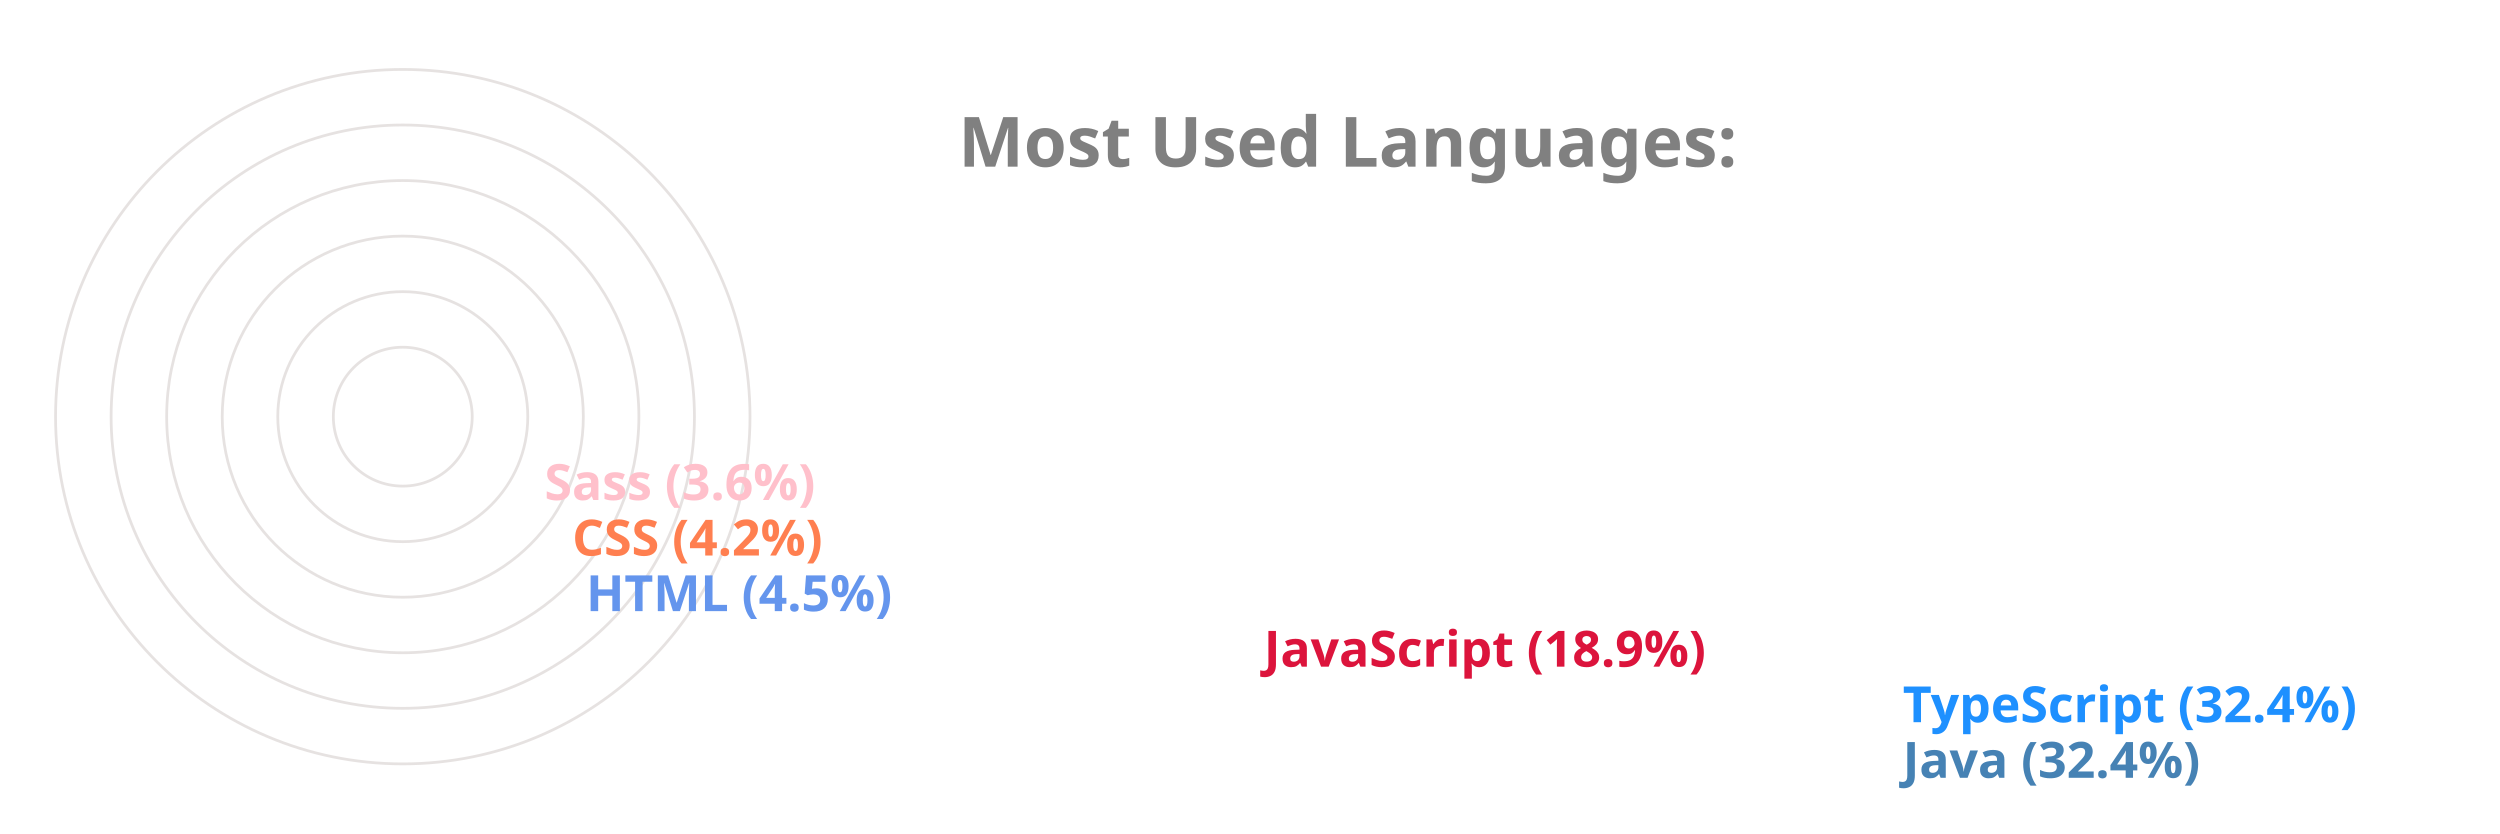
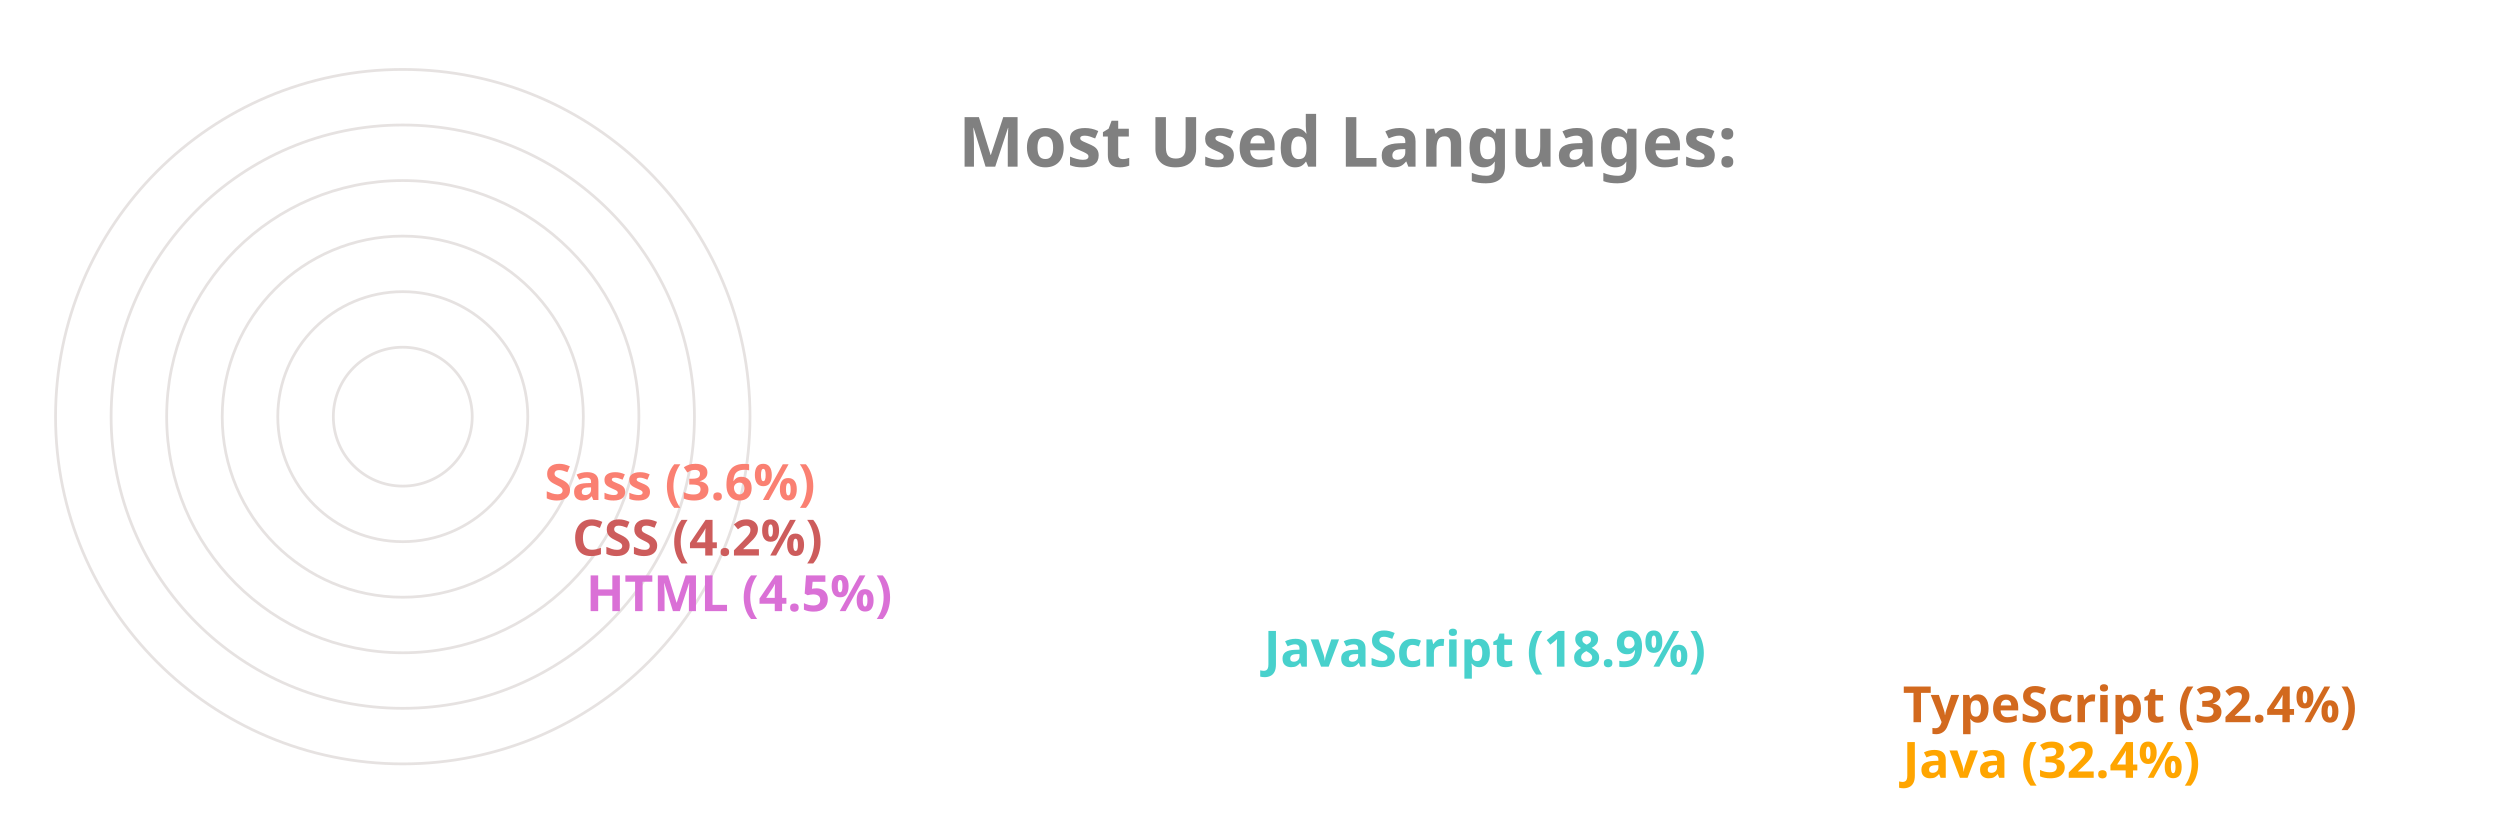
<svg xmlns="http://www.w3.org/2000/svg" viewBox="0 0 650 300" height="200px" width="600px">
  <style>
		.label {
			font: bold 25px sans-serif;
			color: #404040;
			-webkit-text-stroke: 1px white;
	  	}
		.name {
			font: bold 18px sans-serif;
			color: #404040;
	  	}

		.line {
			stroke-dasharray: 1000;
			stroke-dashoffset: 1000;
			animation: dash 3.5s ease-in-out forwards;	
			animation-iteration-count: infinite;
			animation-direction: alternate-reverse;
		}

		.path {
			stroke-dasharray: 1000;
			stroke-dashoffset: 1000;
			animation: dash 3.5s ease-in-out forwards;	
			animation-iteration-count: infinite;
			animation-direction: alternate-reverse;
		}
		  
		@keyframes dash {
			to {
				stroke-dashoffset: 0;
			}
		}

	</style>
  <g stroke="#E6E2E1" fill="none" stroke-width="1">
    <circle cx="20" cy="150" r="125" />
    <circle cx="20" cy="150" r="105" />
    <circle cx="20" cy="150" r="85" />
    <circle cx="20" cy="150" r="65" />
    <circle cx="20" cy="150" r="45" />
    <circle cx="20" cy="150" r="25" />
  </g>
  <g fill="none" stroke-width="20" class="line">
-     <line x2="550" y2="275" x1="20" y1="275" stroke="SteelBlue" />
-     <line x2="550" y2="255" x1="20" y1="255" stroke="DodgerBlue" />
-     <line x2="320" y2="235" x1="20" y1="235" stroke="Crimson" />
-     <line x2="76" y2="215" x1="20" y1="215" stroke="CornflowerBlue" />
-     <line x2="71" y2="195" x1="20" y1="195" stroke="Coral" />
-     <line x2="61" y2="175" x1="20" y1="175" stroke="Pink" />
+     <line x2="550" y2="275" x1="20" y1="275" stroke="Orange" />
+     <line x2="550" y2="255" x1="20" y1="255" stroke="Chocolate" />
+     <line x2="320" y2="235" x1="20" y1="235" stroke="MediumTurquoise" />
+     <line x2="76" y2="215" x1="20" y1="215" stroke="Orchid" />
+     <line x2="71" y2="195" x1="20" y1="195" stroke="IndianRed" />
+     <line x2="61" y2="175" x1="20" y1="175" stroke="Salmon" />
  </g>
  <g fill="none" stroke-width="20" stroke-linecap="round" class="path">
-     <path d="M 20 275 A 125 125 45 0 1 -86 83" stroke="SteelBlue" />
-     <path d="M 20 255 A 105 105 45 0 1 -69 94" stroke="DodgerBlue" />
-     <path d="M 20 235 A 85 85 45 0 1 -60 122" stroke="Crimson" />
-     <path d="M 20 215 A 65 65 45 0 1 -44 144" stroke="CornflowerBlue" />
-     <path d="M 20 195 A 45 45 45 0 1 -24 146" stroke="Coral" />
-     <path d="M 20 175 A 25 25 45 0 1 -4 148" stroke="Pink" />
+     <path d="M 20 275 A 125 125 45 0 1 -86 83" stroke="Orange" />
+     <path d="M 20 255 A 105 105 45 0 1 -69 94" stroke="Chocolate" />
+     <path d="M 20 235 A 85 85 45 0 1 -60 122" stroke="MediumTurquoise" />
+     <path d="M 20 215 A 65 65 45 0 1 -44 144" stroke="Orchid" />
+     <path d="M 20 195 A 45 45 45 0 1 -24 146" stroke="IndianRed" />
+     <path d="M 20 175 A 25 25 45 0 1 -4 148" stroke="Salmon" />
  </g>
  <g class="name">
-     <text x="560" y="280" fill="SteelBlue">Java (32.4%)</text>
-     <text x="560" y="260" fill="DodgerBlue">TypeScript (32.4%)</text>
-     <text x="330" y="240" fill="Crimson">JavaScript (18.9%)</text>
-     <text x="86" y="220" fill="CornflowerBlue">HTML (4.5%)</text>
-     <text x="81" y="200" fill="Coral">CSS (4.2%)</text>
-     <text x="71" y="180" fill="Pink">Sass (3.6%)</text>
+     <text x="560" y="280" fill="Orange">Java (32.4%)</text>
+     <text x="560" y="260" fill="Chocolate">TypeScript (32.4%)</text>
+     <text x="330" y="240" fill="MediumTurquoise">JavaScript (18.9%)</text>
+     <text x="86" y="220" fill="Orchid">HTML (4.5%)</text>
+     <text x="81" y="200" fill="IndianRed">CSS (4.2%)</text>
+     <text x="71" y="180" fill="Salmon">Sass (3.6%)</text>
  </g>
  <g class="label">
    <text x="220" y="60" fill="grey">Most Used Languages:</text>
  </g>
</svg>
